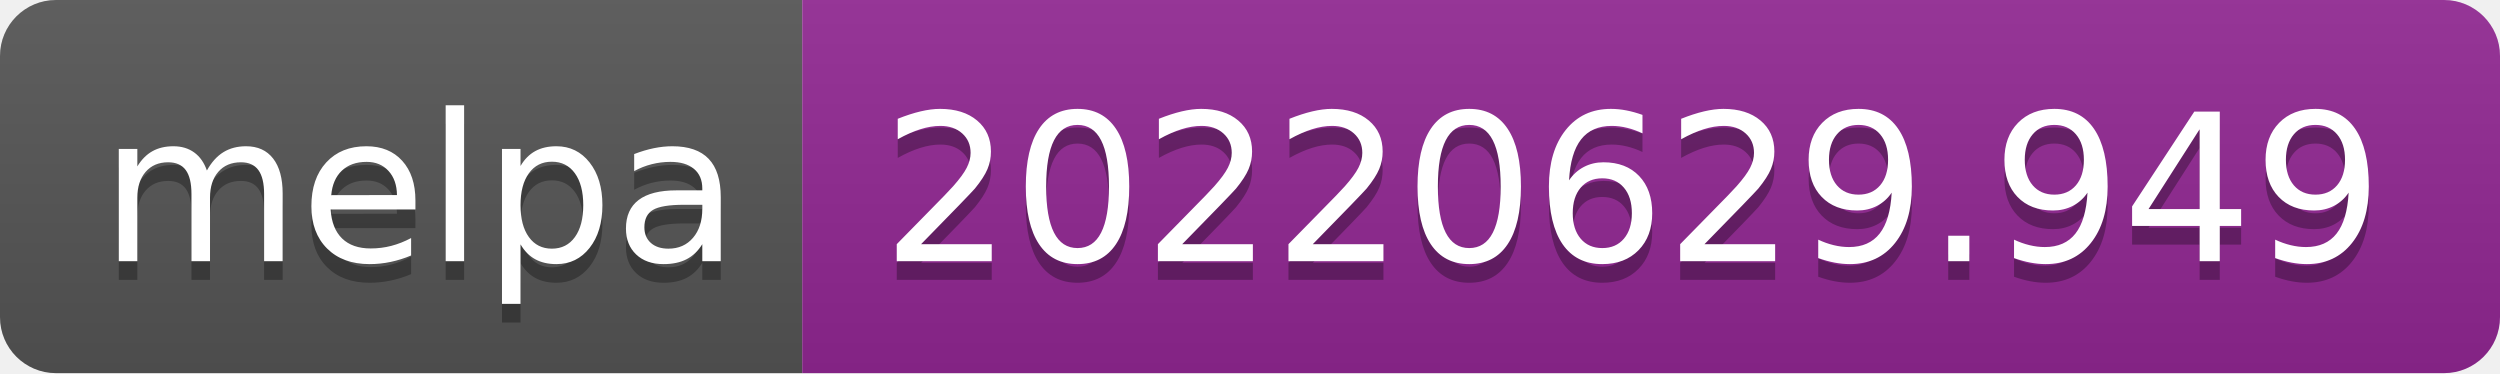
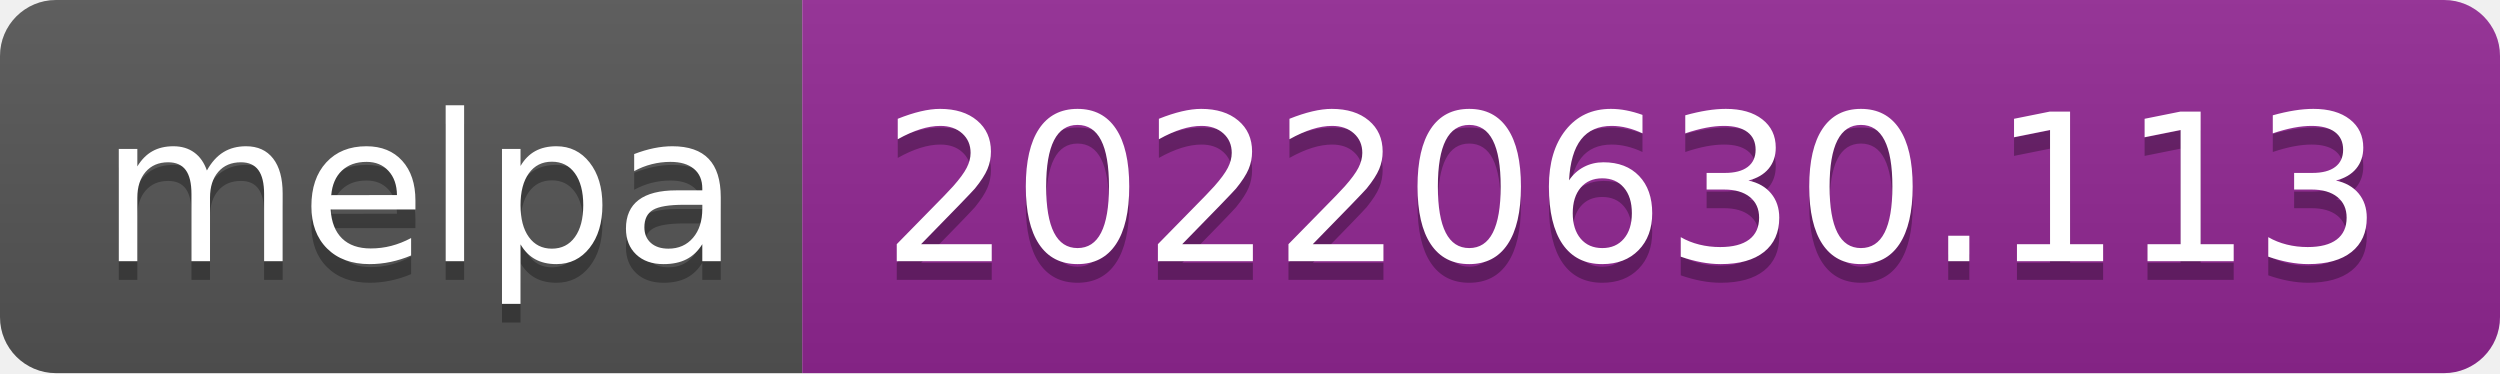
- <svg xmlns="http://www.w3.org/2000/svg" width="134" height="20" role="img" aria-label="melpa: 20220629.949">
+ <svg xmlns="http://www.w3.org/2000/svg" width="134" height="20" role="img" aria-label="melpa: 20220630.113">
  <linearGradient id="s" x2="0" y2="100%">
    <stop offset="0" stop-color="#bbb" stop-opacity=".1" />
    <stop offset="1" stop-opacity=".1" />
  </linearGradient>
  <clipPath id="r">
    <rect width="134" height="20" rx="3" fill="#fff" />
  </clipPath>
  <g clip-path="url(#r)">
    <rect width="43" height="20" fill="#555" />
    <rect x="43" width="91" height="20" fill="#922793" />
    <rect width="134" height="20" fill="url(#s)" />
  </g>
  <g fill="#fff" text-anchor="middle" font-family="Verdana,Geneva,DejaVu Sans,sans-serif" text-rendering="geometricPrecision" font-size="110">
    <text aria-hidden="true" x="225" y="150" fill="#010101" fill-opacity=".3" transform="scale(.1)" textLength="330">melpa</text>
    <text x="225" y="140" transform="scale(.1)" fill="#fff" textLength="330">melpa</text>
-     <text aria-hidden="true" x="875" y="150" fill="#010101" fill-opacity=".3" transform="scale(.1)" textLength="810">20220629.949</text>
-     <text x="875" y="140" transform="scale(.1)" fill="#fff" textLength="810">20220629.949</text>
+     <text aria-hidden="true" x="875" y="150" fill="#010101" fill-opacity=".3" transform="scale(.1)" textLength="810">20220630.113</text>
+     <text x="875" y="140" transform="scale(.1)" fill="#fff" textLength="810">20220630.113</text>
  </g>
</svg>
